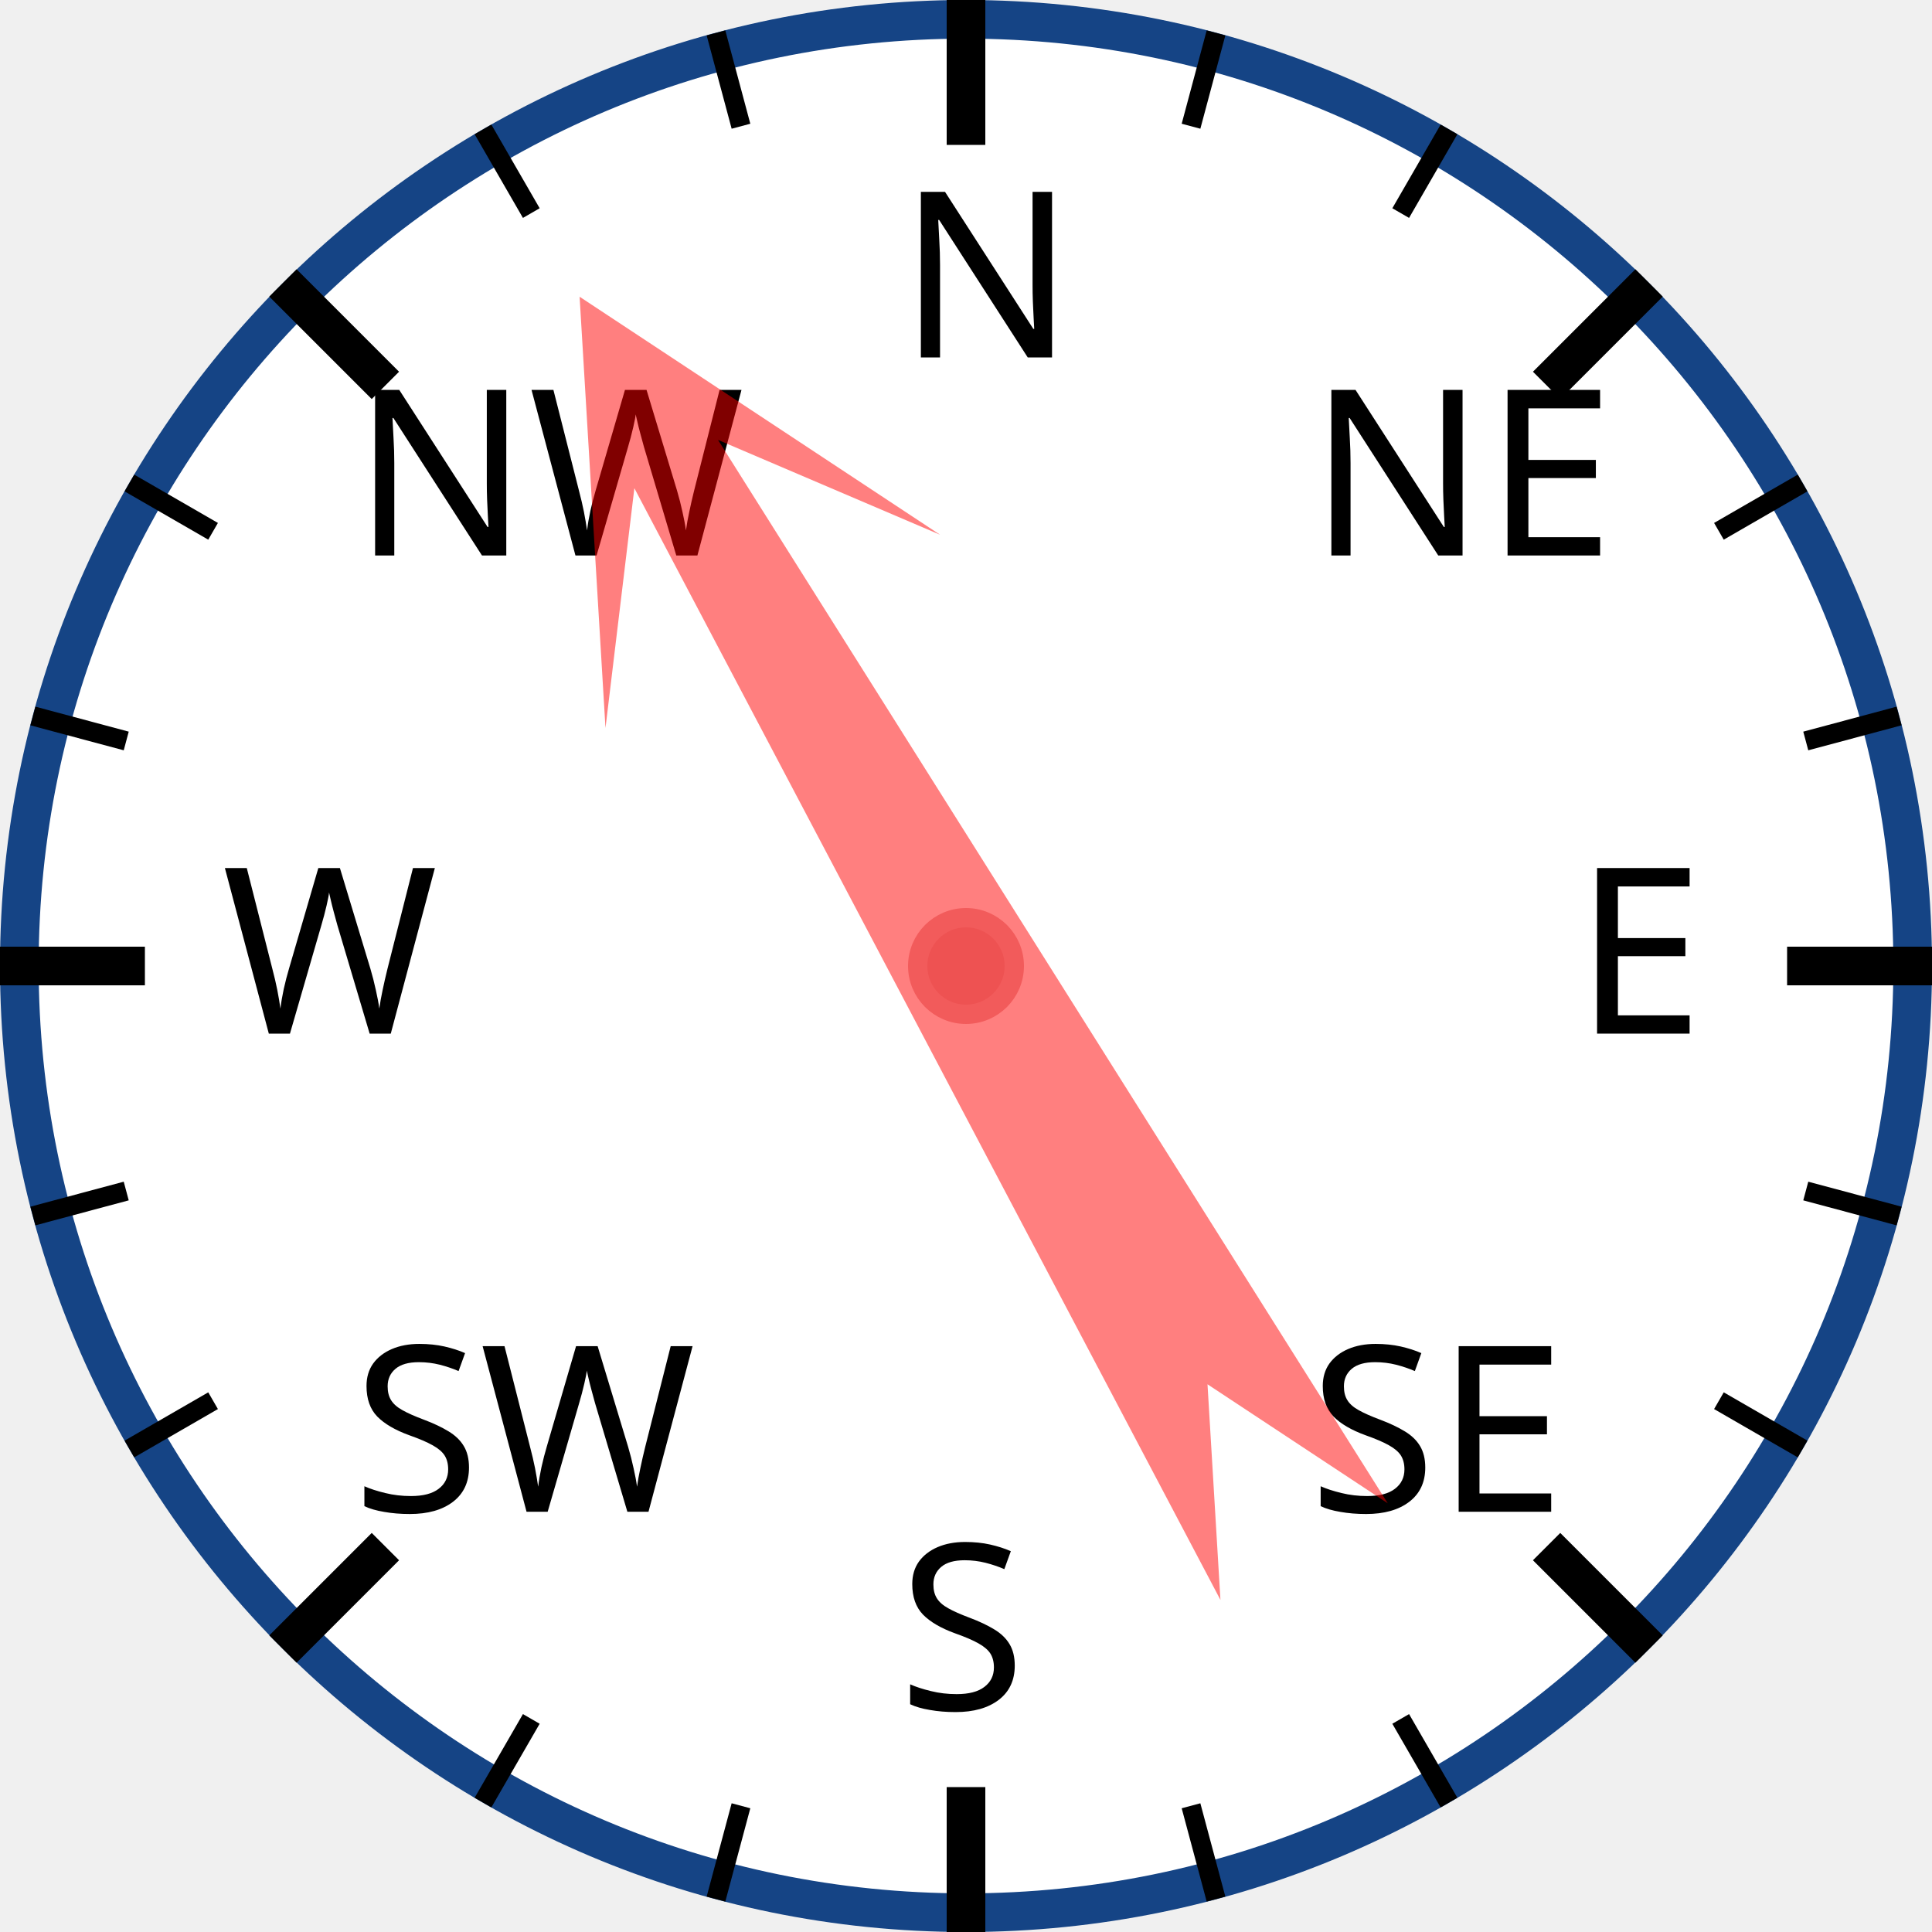
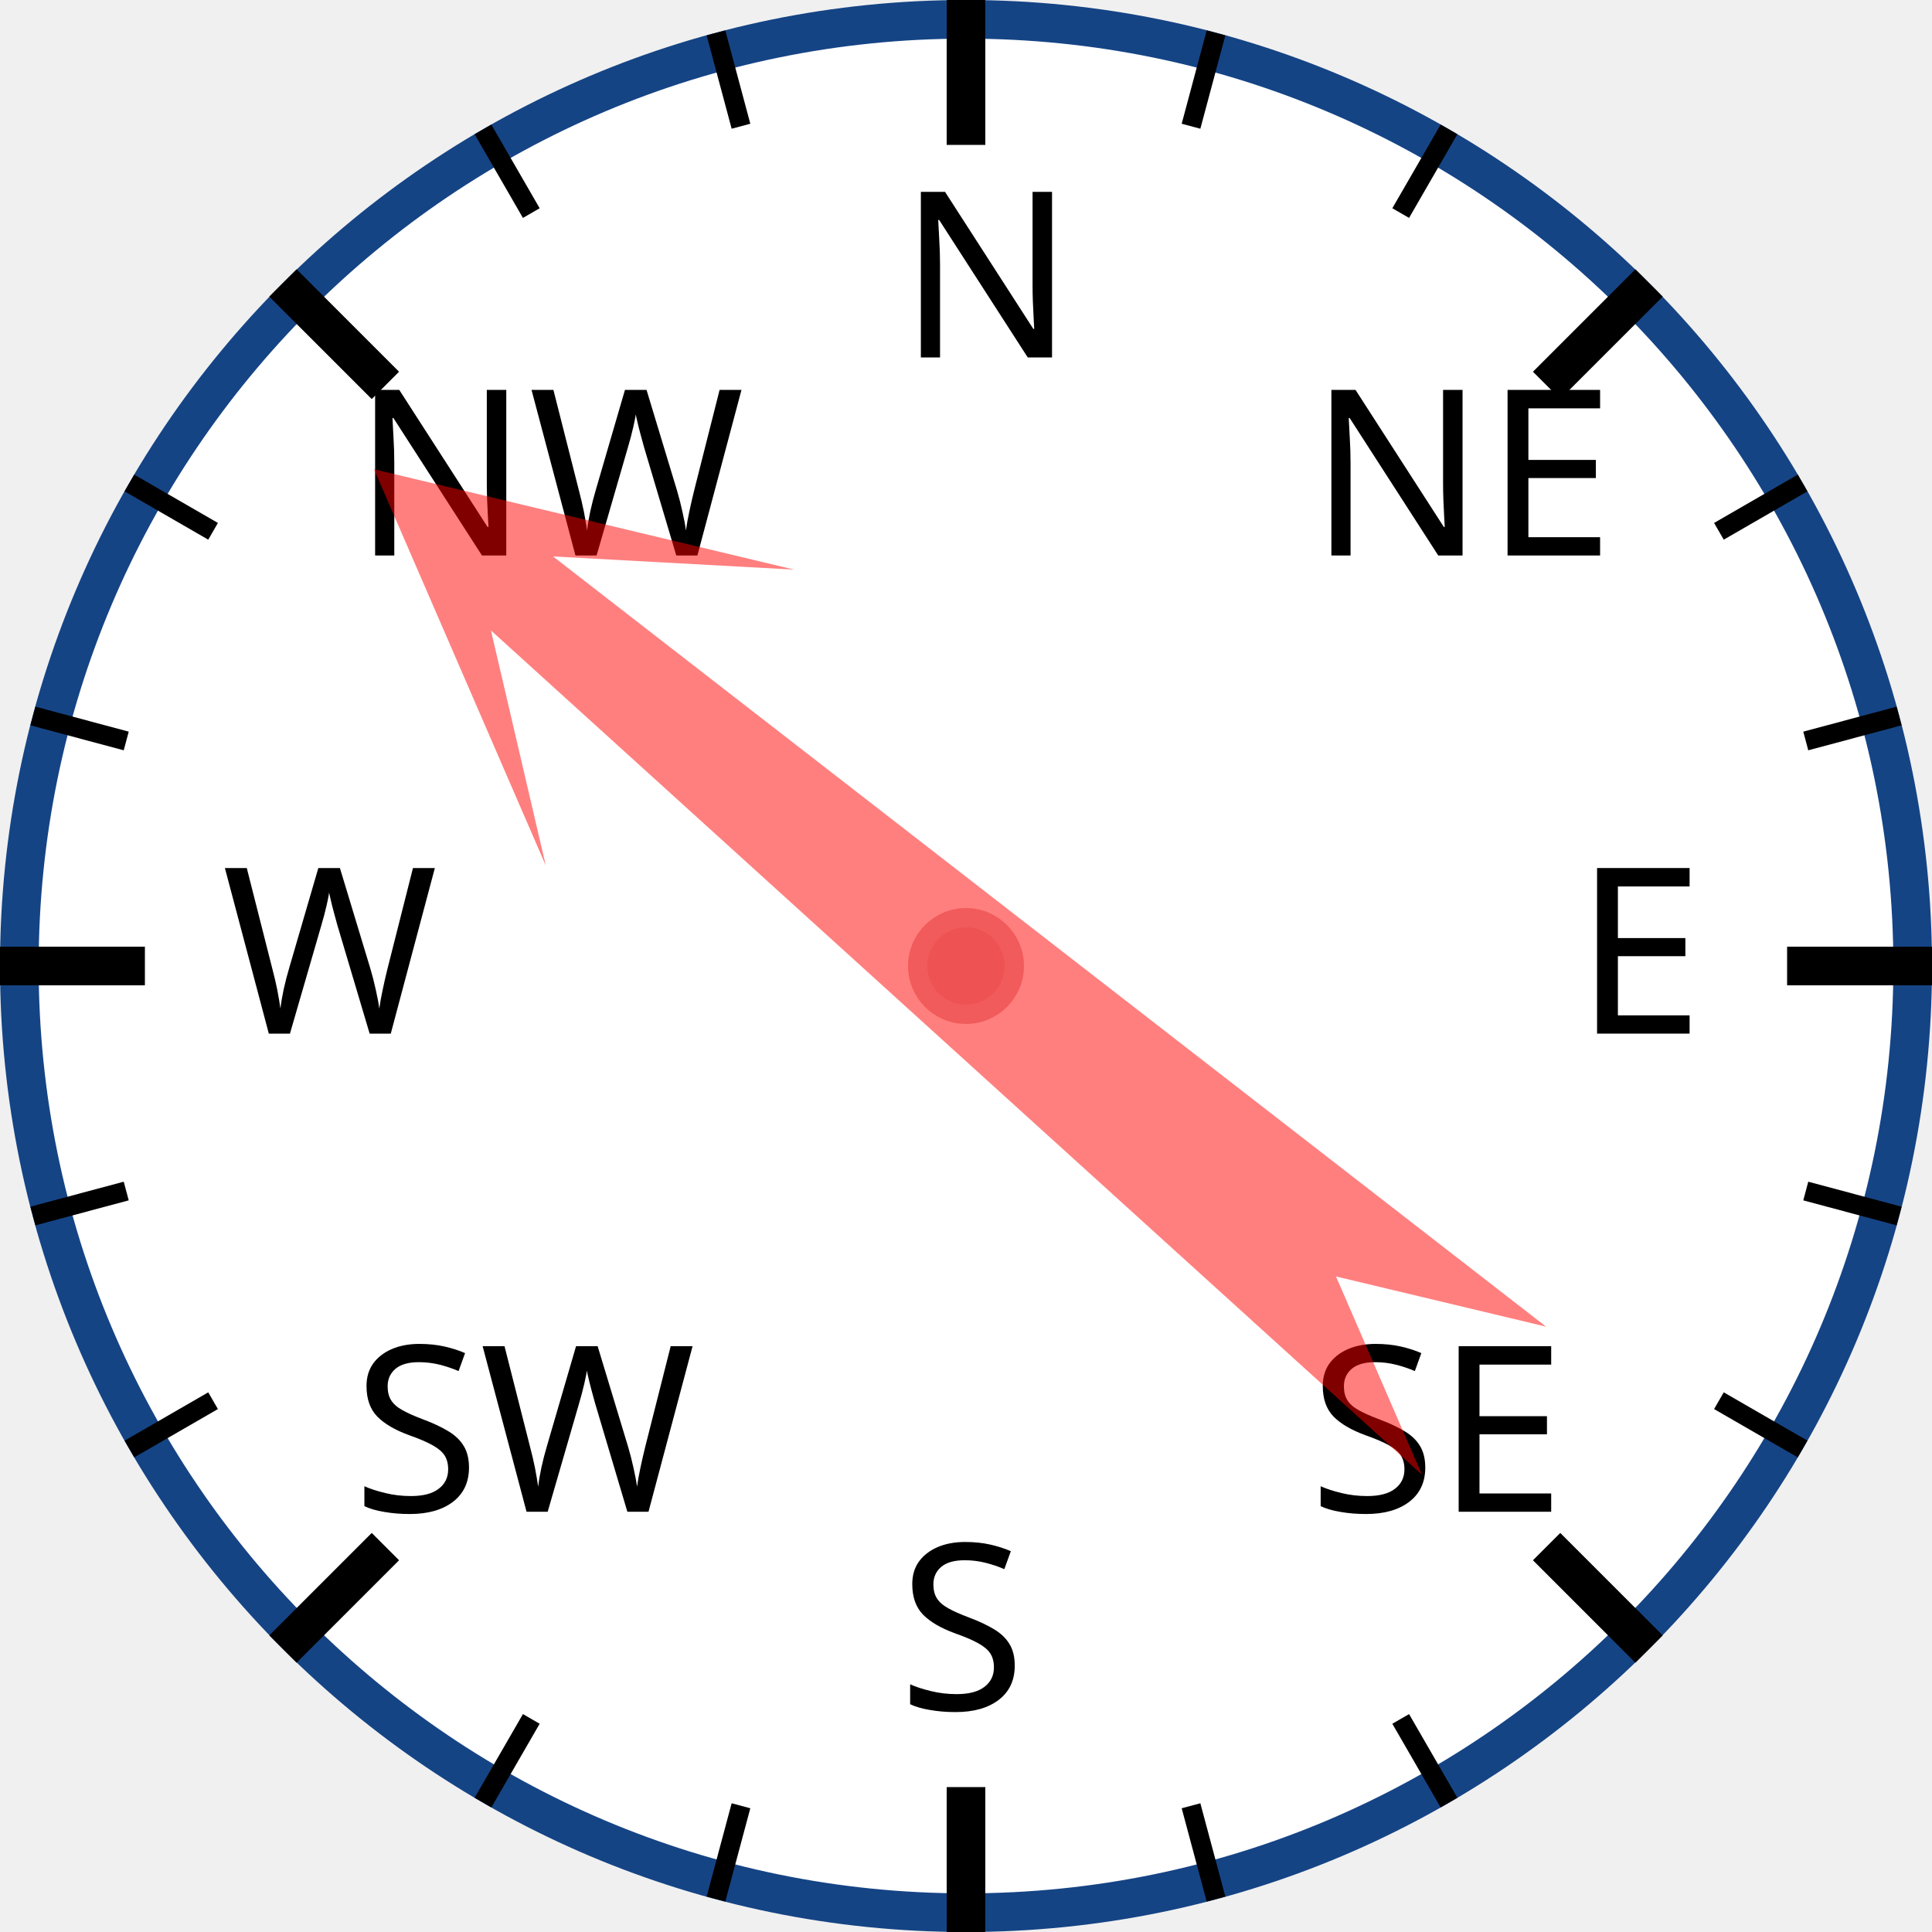
<svg xmlns="http://www.w3.org/2000/svg" width="120px" height="120px" viewBox="0 0 200 200">
  <circle cx="100" cy="100" r="98" style="fill: white; stroke: #154485; stroke-width: 4;" />
  <text x="93.0" y="37.0" style="font-family: sans-serif; font-size: 18pt;">N</text>
  <line x1="100.0" y1="0.0" x2="100.0" y2="15.0" style="stroke: black; stroke-width: 4;" />
  <line x1="74.118" y1="3.407" x2="76.706" y2="13.067" style="stroke: black; stroke-width: 2;" />
  <line x1="50" y1="13.397" x2="55" y2="22.058" style="stroke: black; stroke-width: 2;" />
  <text x="36.503" y="57.503" style="font-family: sans-serif; font-size: 18pt;">NW</text>
  <line x1="29.289" y1="29.289" x2="39.896" y2="39.896" style="stroke: black; stroke-width: 4;" />
  <line x1="13.397" y1="50" x2="22.058" y2="55" style="stroke: black; stroke-width: 2;" />
  <line x1="3.407" y1="74.118" x2="13.067" y2="76.706" style="stroke: black; stroke-width: 2;" />
  <text x="23.0" y="107.0" style="font-family: sans-serif; font-size: 18pt;">W</text>
  <line x1="0.0" y1="100.0" x2="15.0" y2="100.0" style="stroke: black; stroke-width: 4;" />
  <line x1="3.407" y1="125.882" x2="13.067" y2="123.294" style="stroke: black; stroke-width: 2;" />
  <line x1="13.397" y1="150" x2="22.058" y2="145" style="stroke: black; stroke-width: 2;" />
  <text x="36.503" y="156.497" style="font-family: sans-serif; font-size: 18pt;">SW</text>
  <line x1="29.289" y1="170.711" x2="39.896" y2="160.104" style="stroke: black; stroke-width: 4;" />
  <line x1="50" y1="186.603" x2="55" y2="177.942" style="stroke: black; stroke-width: 2;" />
  <line x1="74.118" y1="196.593" x2="76.706" y2="186.933" style="stroke: black; stroke-width: 2;" />
  <text x="93" y="177.0" style="font-family: sans-serif; font-size: 18pt;">S</text>
  <line x1="100" y1="200.0" x2="100" y2="185.0" style="stroke: black; stroke-width: 4;" />
  <line x1="125.882" y1="196.593" x2="123.294" y2="186.933" style="stroke: black; stroke-width: 2;" />
  <line x1="150.0" y1="186.603" x2="145.0" y2="177.942" style="stroke: black; stroke-width: 2;" />
  <text x="135.497" y="156.497" style="font-family: sans-serif; font-size: 18pt;">SE</text>
  <line x1="170.711" y1="170.711" x2="160.104" y2="160.104" style="stroke: black; stroke-width: 4;" />
  <line x1="186.603" y1="150" x2="177.942" y2="145" style="stroke: black; stroke-width: 2;" />
  <line x1="196.593" y1="125.882" x2="186.933" y2="123.294" style="stroke: black; stroke-width: 2;" />
  <text x="163.0" y="107" style="font-family: sans-serif; font-size: 18pt;">E</text>
  <line x1="200.0" y1="100" x2="185.0" y2="100" style="stroke: black; stroke-width: 4;" />
  <line x1="196.593" y1="74.118" x2="186.933" y2="76.706" style="stroke: black; stroke-width: 2;" />
  <line x1="186.603" y1="50" x2="177.942" y2="55" style="stroke: black; stroke-width: 2;" />
  <text x="135.497" y="57.503" style="font-family: sans-serif; font-size: 18pt;">NE</text>
  <line x1="170.711" y1="29.289" x2="160.104" y2="39.896" style="stroke: black; stroke-width: 4;" />
  <line x1="150" y1="13.397" x2="145" y2="22.058" style="stroke: black; stroke-width: 2;" />
  <line x1="125.882" y1="3.407" x2="123.294" y2="13.067" style="stroke: black; stroke-width: 2;" />
-   <polygon points="100 20 120 60 105 40 110 170 100 150 90 170 95 40 80 60" style="fill: red; fill-opacity: 0.5;" transform="rotate(330,100,100)" />
+   <polygon points="100 20 120 60 105 40 110 170 100 150 90 170 95 40 80 60" style="fill: red; fill-opacity: 0.5;" transform="rotate(310,100,100)" />
  <circle cx="100" cy="100" r="5" style="fill: #EE5252; stroke: #F25B5B; stroke-width: 2;" />
</svg>
